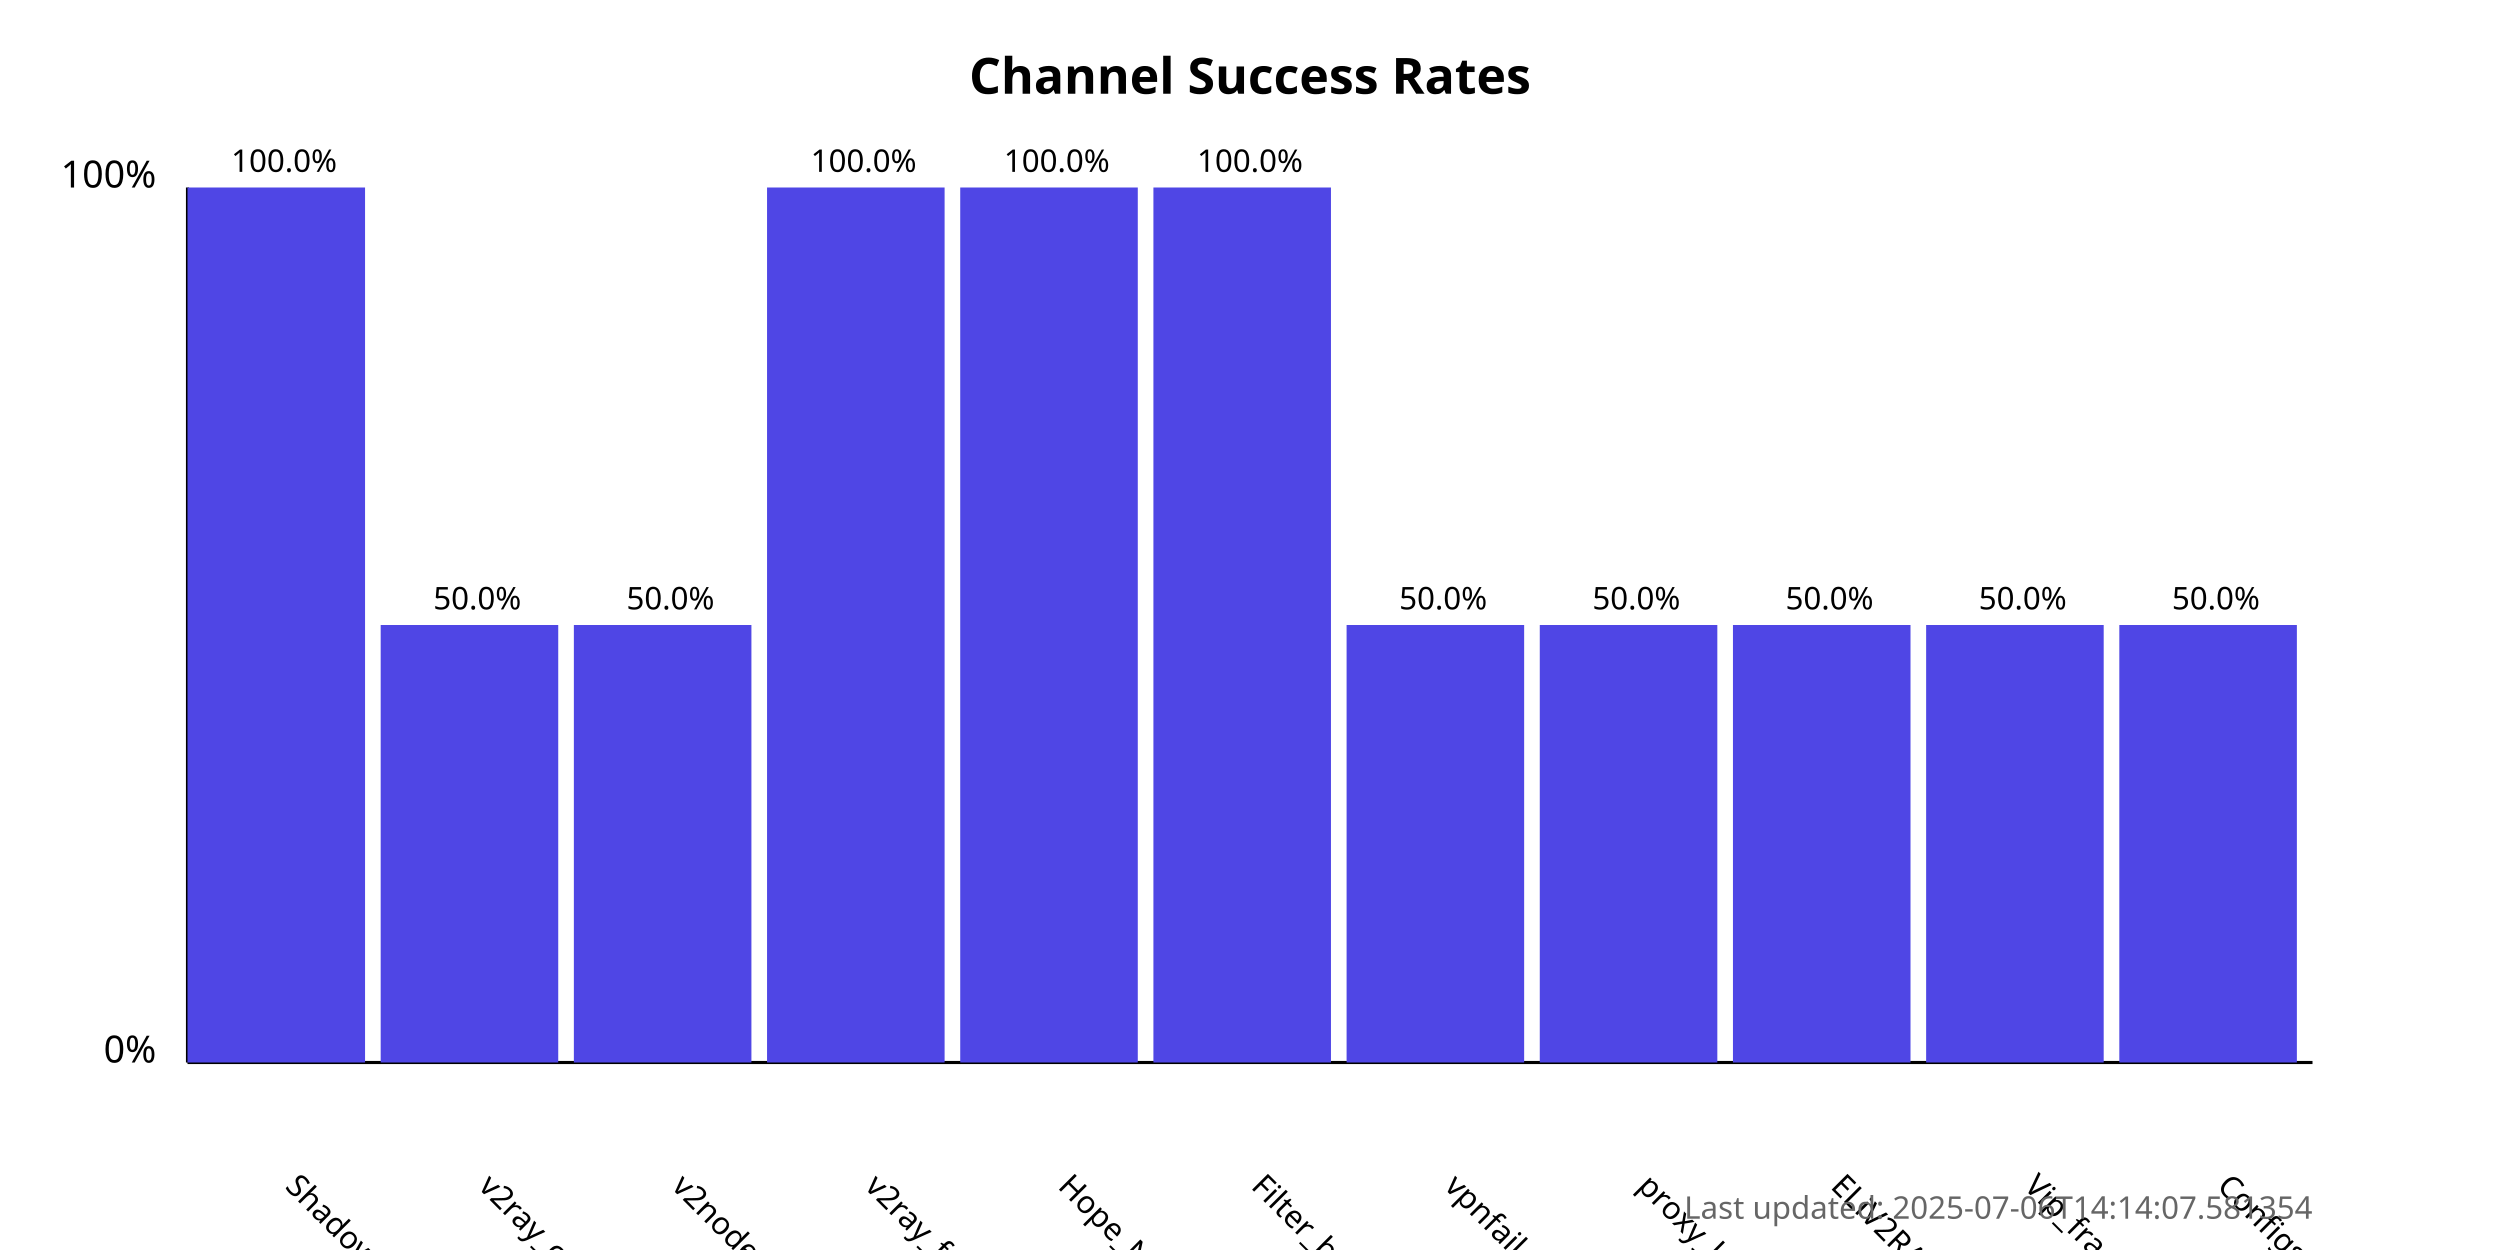
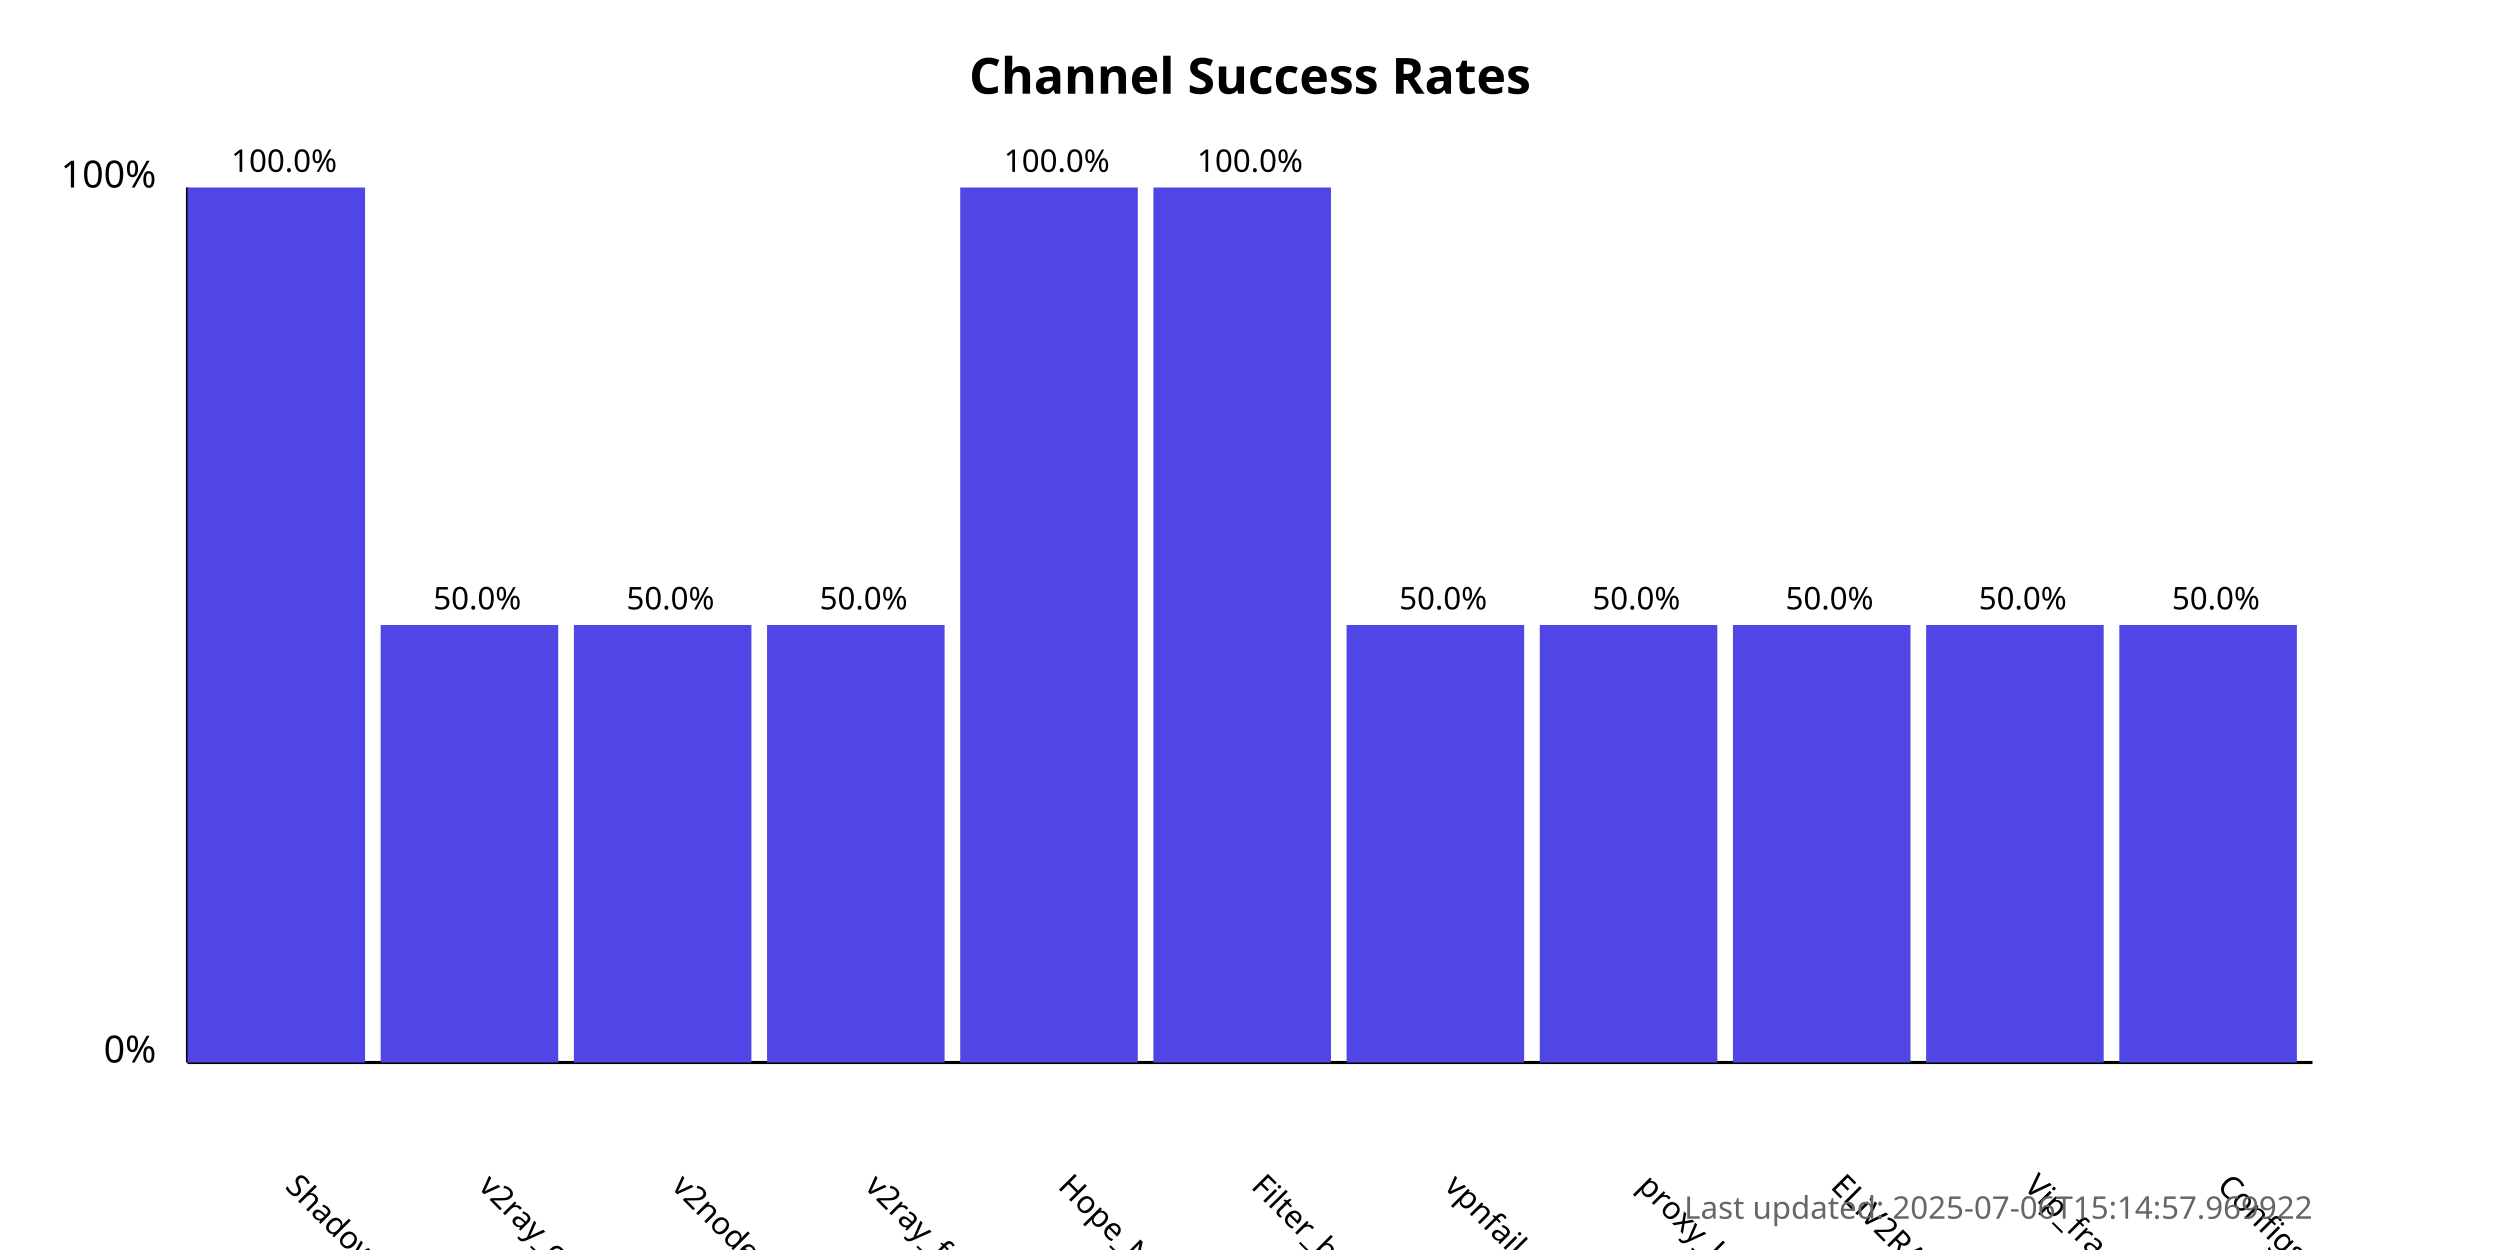
<svg xmlns="http://www.w3.org/2000/svg" width="800" height="400">
  <style>
            .chart-title { font: bold 16px sans-serif; }
            .axis-label { font: 12px sans-serif; }
            .tick-label { font: 10px sans-serif; }
            .bar { fill: #4f46e5; }
            .bar:hover { fill: #6366f1; }
            .timestamp { font: 10px sans-serif; fill: #666; }
        </style>
  <text x="400.0" y="30" text-anchor="middle" class="chart-title">
            Channel Success Rates
        </text>
  <line x1="60" y1="340" x2="60" y2="60" stroke="black" stroke-width="1" />
  <line x1="60" y1="340" x2="740" y2="340" stroke="black" stroke-width="1" />
  <text x="50" y="340" text-anchor="end" class="axis-label">0%</text>
  <text x="50" y="60" text-anchor="end" class="axis-label">100%</text>
  <g>
    <rect x="60" y="60.0" width="56.818" height="280.0" class="bar" />
    <text x="90.909" y="380" transform="rotate(45, 90.90909, 380)" text-anchor="start" class="tick-label">
                ShadowProxy66
            </text>
    <text x="90.909" y="55.0" text-anchor="middle" class="tick-label">
                100.0%
            </text>
  </g>
  <g>
    <rect x="121.818" y="200.0" width="56.818" height="140.0" class="bar" />
    <text x="152.727" y="380" transform="rotate(45, 152.7273, 380)" text-anchor="start" class="tick-label">
                v2ray_configs_pool
            </text>
    <text x="152.727" y="195.0" text-anchor="middle" class="tick-label">
                50.0%
            </text>
  </g>
  <g>
    <rect x="183.636" y="200.0" width="56.818" height="140.0" class="bar" />
    <text x="214.545" y="380" transform="rotate(45, 214.5455, 380)" text-anchor="start" class="tick-label">
                v2nodes
            </text>
    <text x="214.545" y="195.0" text-anchor="middle" class="tick-label">
                50.0%
            </text>
  </g>
  <g>
-     <rect x="245.455" y="60.0" width="56.818" height="280.0" class="bar" />
+     <rect x="245.455" y="200.0" width="56.818" height="140.0" class="bar" />
    <text x="276.364" y="380" transform="rotate(45, 276.3636, 380)" text-anchor="start" class="tick-label">
                v2ray_free_conf
            </text>
-     <text x="276.364" y="55.0" text-anchor="middle" class="tick-label">
-                 100.0%
+     <text x="276.364" y="195.0" text-anchor="middle" class="tick-label">
+                 50.0%
            </text>
  </g>
  <g>
    <rect x="307.273" y="60.0" width="56.818" height="280.0" class="bar" />
    <text x="338.182" y="380" transform="rotate(45, 338.1818, 380)" text-anchor="start" class="tick-label">
                Hope_Net
            </text>
    <text x="338.182" y="55.0" text-anchor="middle" class="tick-label">
                100.0%
            </text>
  </g>
  <g>
    <rect x="369.091" y="60.0" width="56.818" height="280.0" class="bar" />
    <text x="400.0" y="380" transform="rotate(45, 400.0, 380)" text-anchor="start" class="tick-label">
                Filter_breaker
            </text>
    <text x="400.0" y="55.0" text-anchor="middle" class="tick-label">
                100.0%
            </text>
  </g>
  <g>
    <rect x="430.909" y="200.0" width="56.818" height="140.0" class="bar" />
    <text x="461.818" y="380" transform="rotate(45, 461.8182, 380)" text-anchor="start" class="tick-label">
                vpnfail_vless
            </text>
    <text x="461.818" y="195.0" text-anchor="middle" class="tick-label">
                50.0%
            </text>
  </g>
  <g>
    <rect x="492.727" y="200.0" width="56.818" height="140.0" class="bar" />
    <text x="523.636" y="380" transform="rotate(45, 523.6364, 380)" text-anchor="start" class="tick-label">
                proxy_kafee
            </text>
    <text x="523.636" y="195.0" text-anchor="middle" class="tick-label">
                50.0%
            </text>
  </g>
  <g>
    <rect x="554.545" y="200.0" width="56.818" height="140.0" class="bar" />
    <text x="585.455" y="380" transform="rotate(45, 585.4545, 380)" text-anchor="start" class="tick-label">
                ELiV2RAY
            </text>
    <text x="585.455" y="195.0" text-anchor="middle" class="tick-label">
                50.0%
            </text>
  </g>
  <g>
    <rect x="616.364" y="200.0" width="56.818" height="140.0" class="bar" />
    <text x="647.273" y="380" transform="rotate(45, 647.2727, 380)" text-anchor="start" class="tick-label">
                Vip_fragment_v2ray
            </text>
    <text x="647.273" y="195.0" text-anchor="middle" class="tick-label">
                50.0%
            </text>
  </g>
  <g>
    <rect x="678.182" y="200.0" width="56.818" height="140.0" class="bar" />
    <text x="709.091" y="380" transform="rotate(45, 709.0909, 380)" text-anchor="start" class="tick-label">
                ConfigsHubPlus
            </text>
    <text x="709.091" y="195.0" text-anchor="middle" class="tick-label">
                50.0%
            </text>
  </g>
  <text x="740" y="390" text-anchor="end" class="timestamp">
-             Last updated: 2025-07-06T14:14:07.581354
+             Last updated: 2025-07-06T15:14:57.969922
        </text>
</svg>
